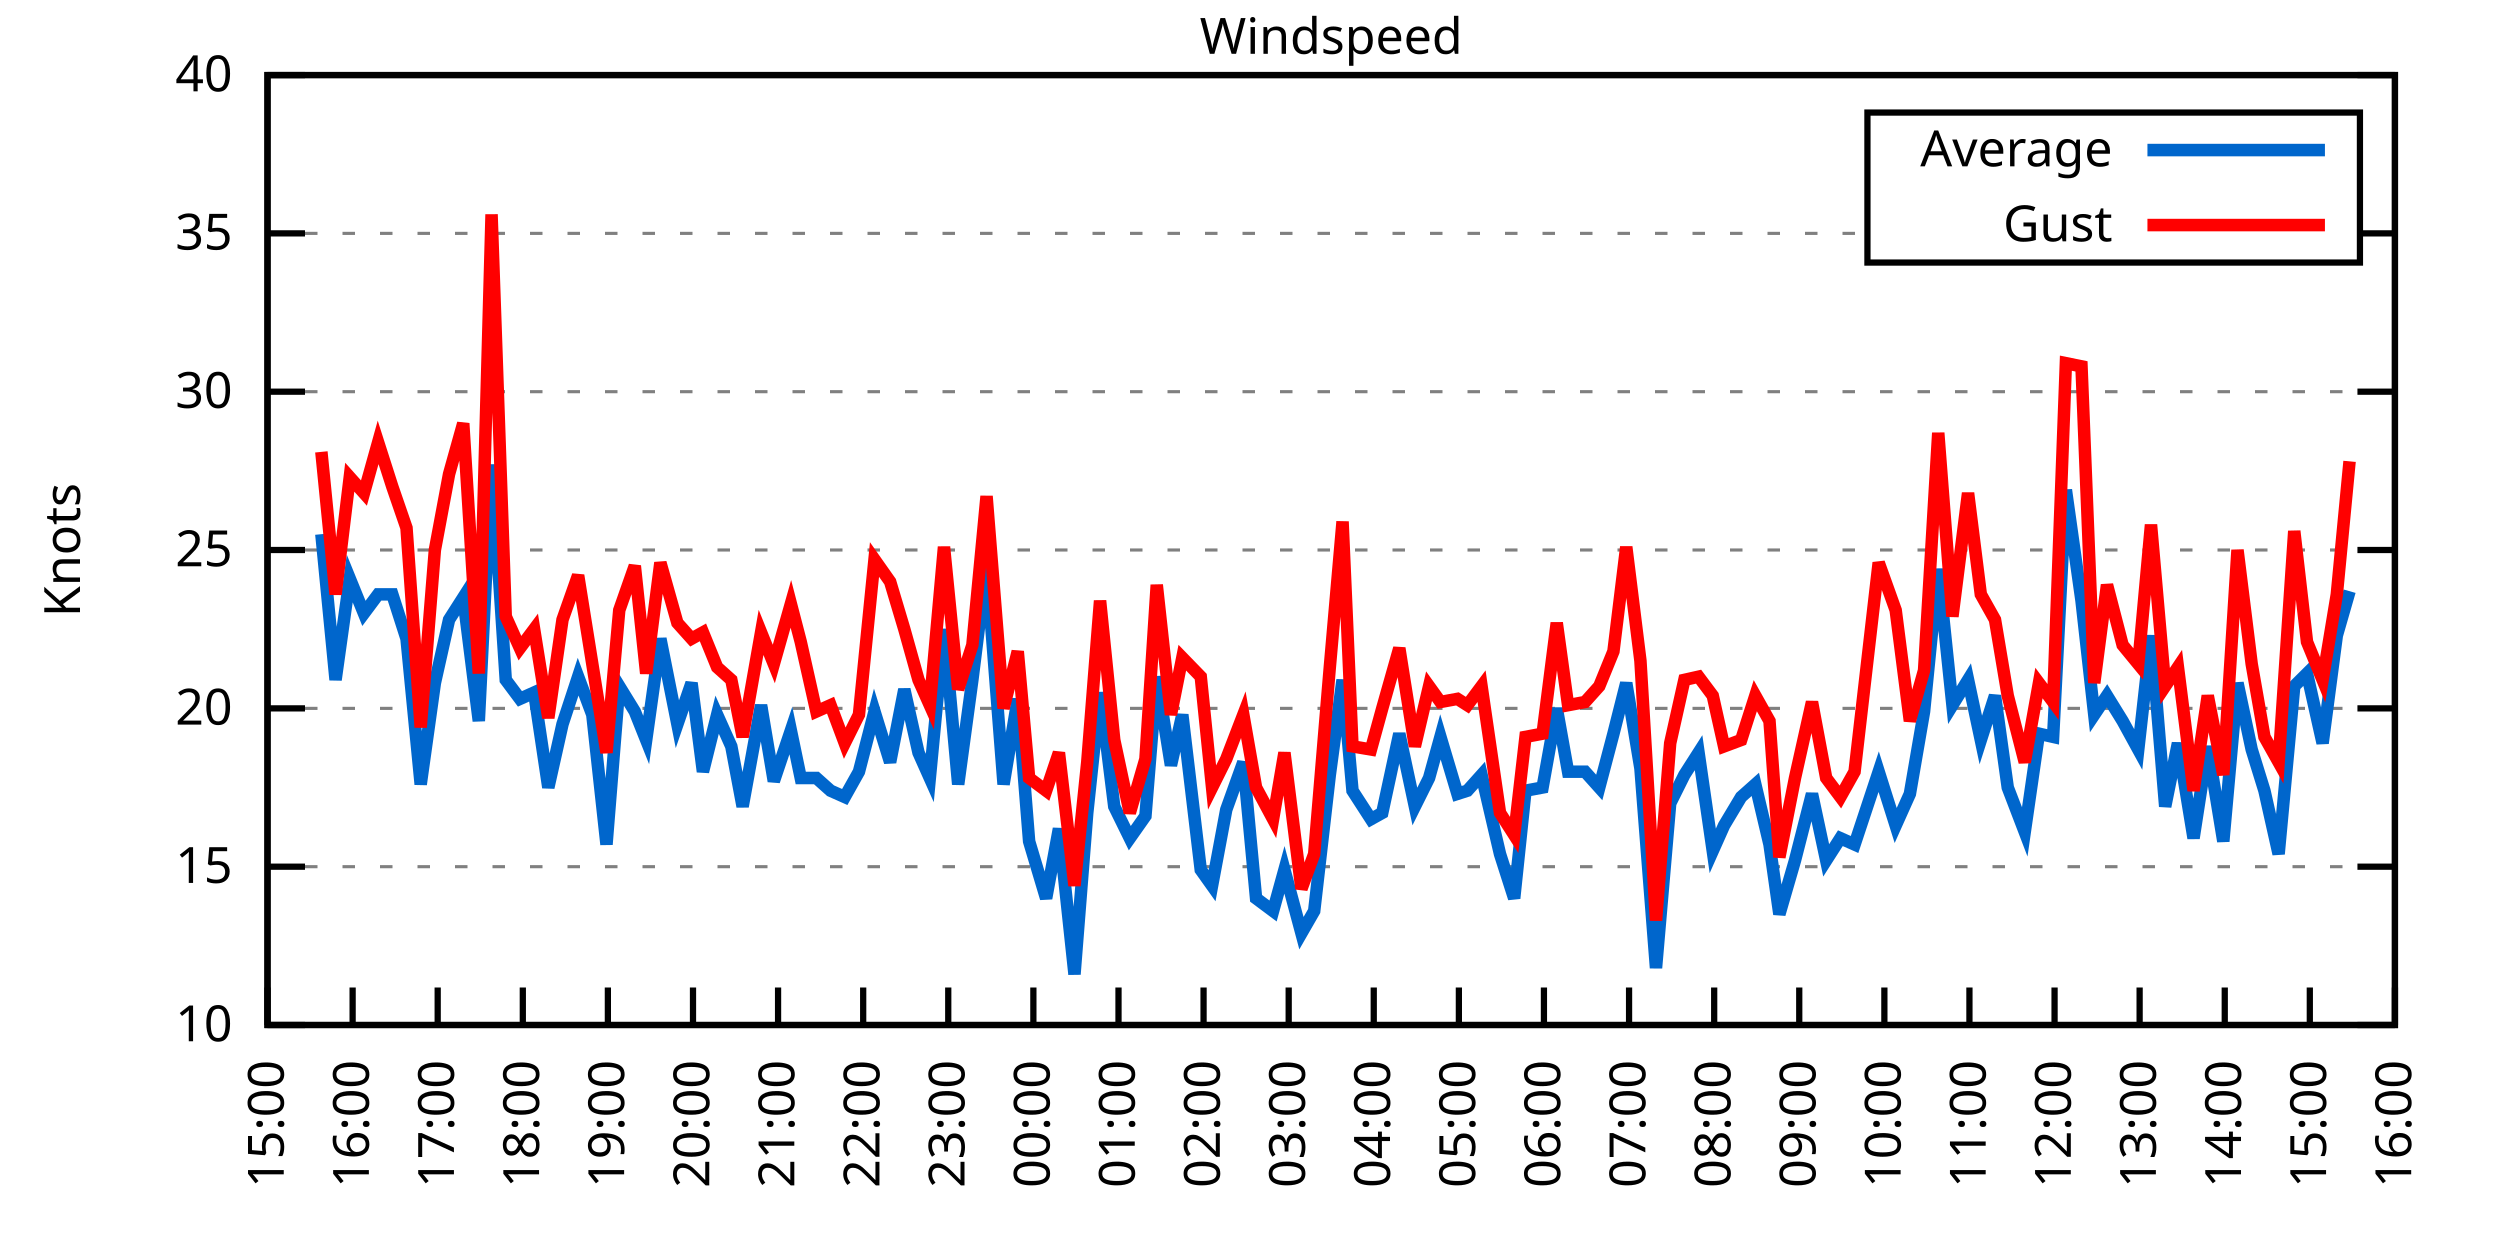
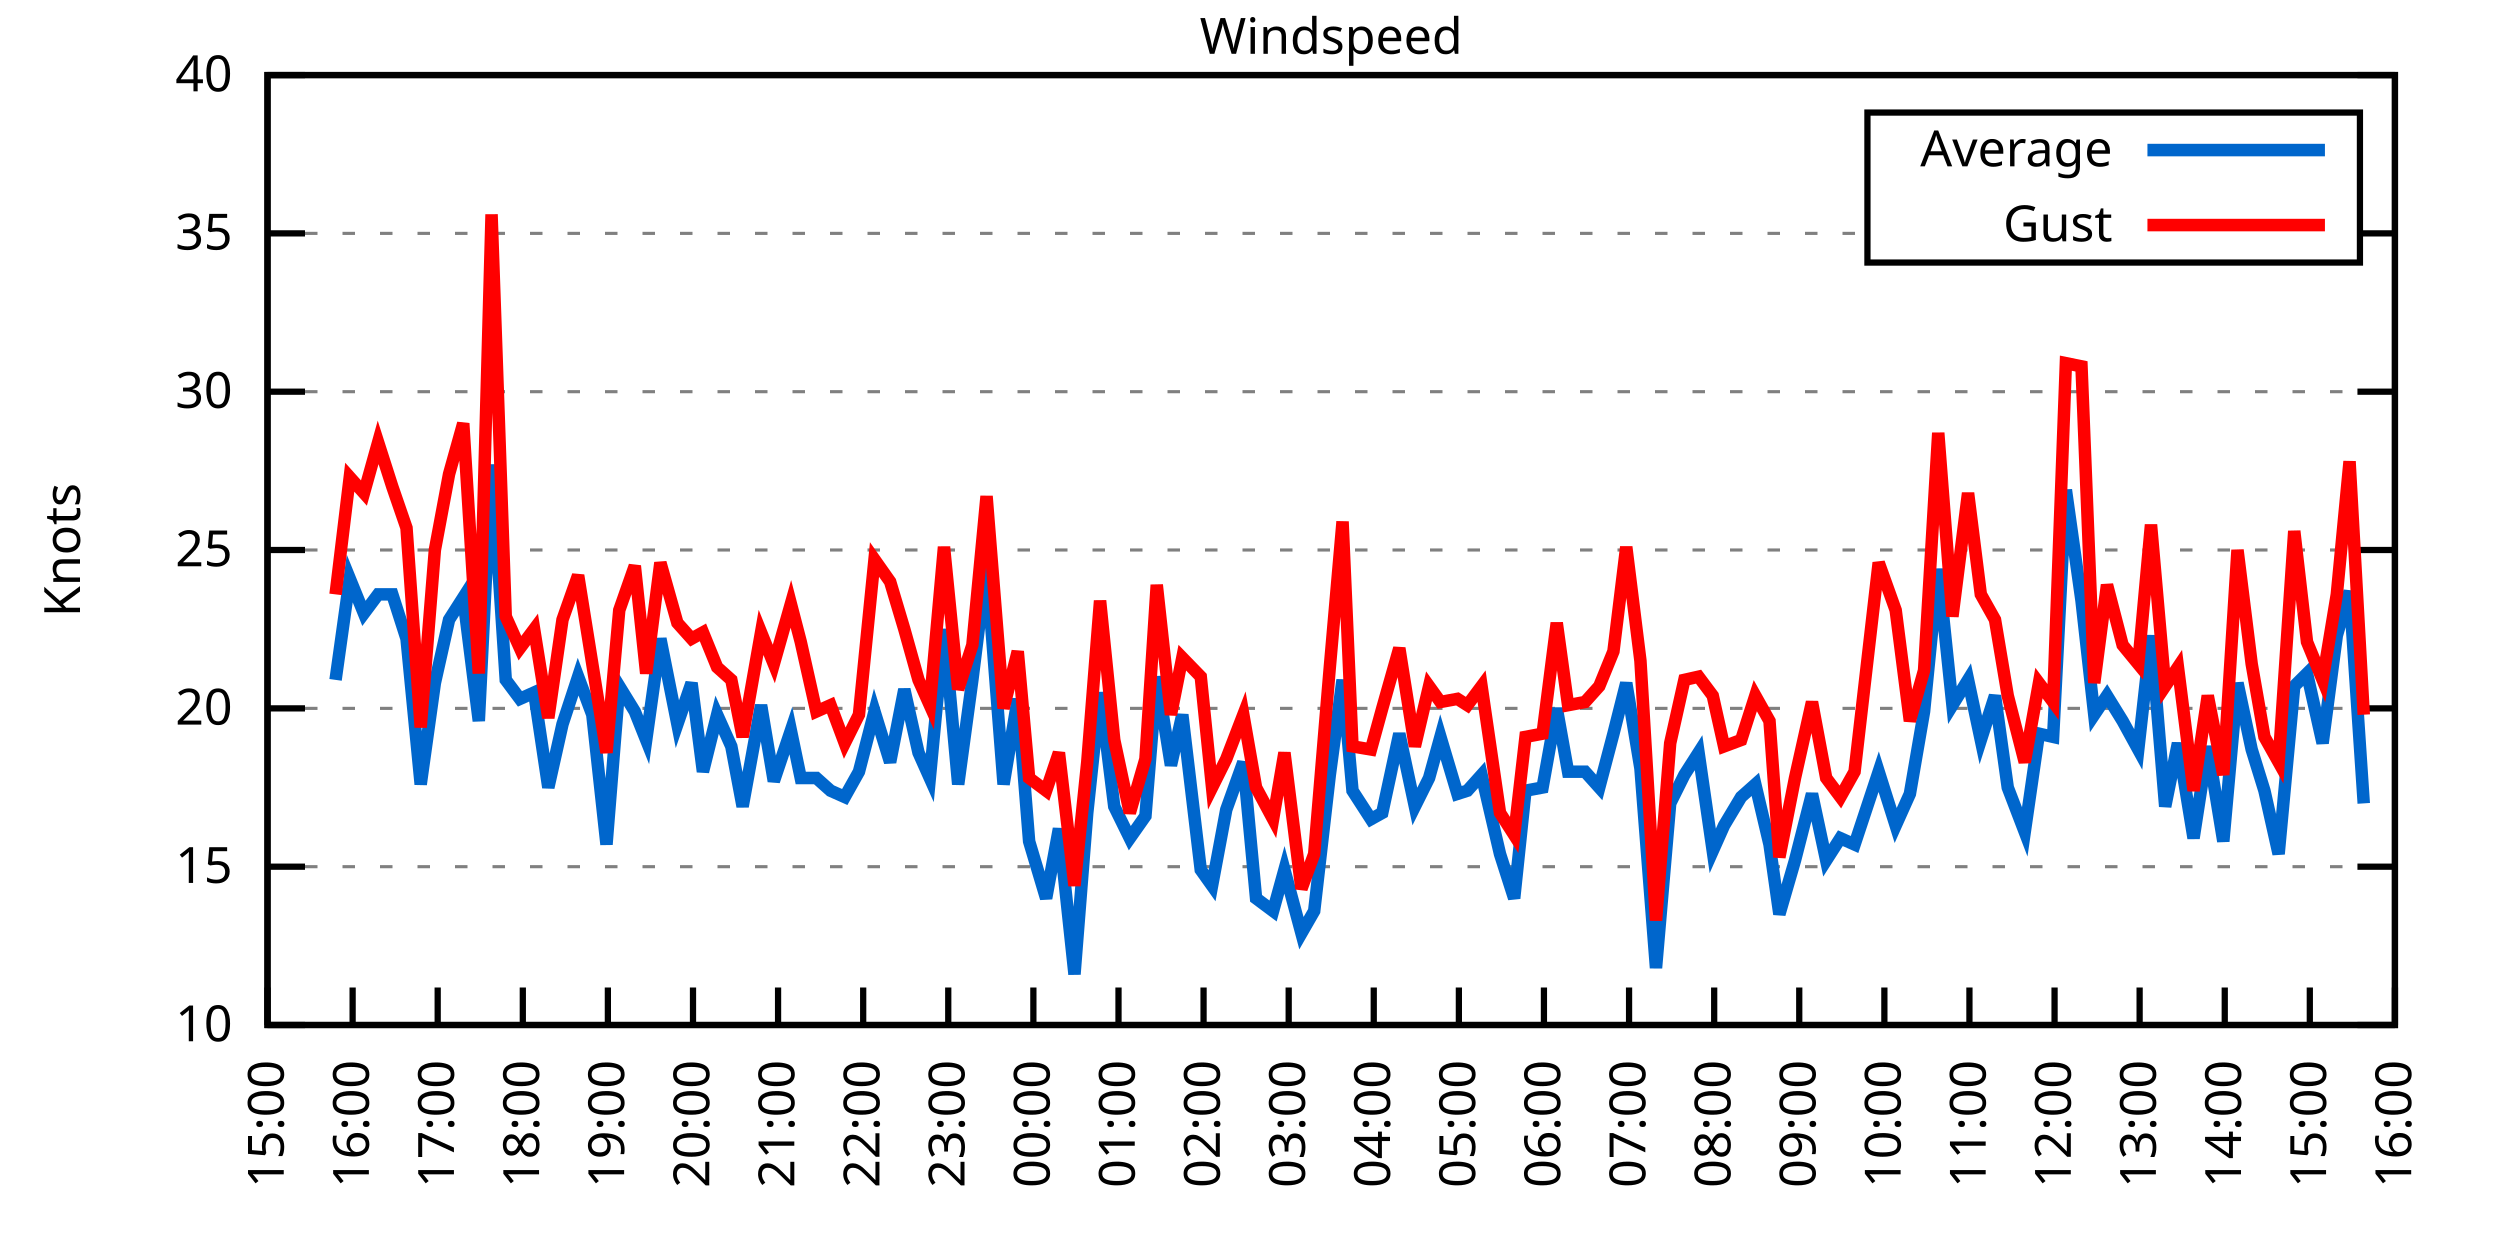
<svg xmlns="http://www.w3.org/2000/svg" xmlns:xlink="http://www.w3.org/1999/xlink" width="400" height="200" viewBox="0 0 400 200">
  <g id="gnuplot_canvas">
    <rect x="0" y="0" width="400" height="200" fill="none" />
    <defs>
      <circle id="gpDot" r="0.5" stroke-width="0.5" stroke="currentColor" />
      <path id="gpPt0" stroke-width="0.333" stroke="currentColor" d="M-1,0 h2 M0,-1 v2" />
      <path id="gpPt1" stroke-width="0.333" stroke="currentColor" d="M-1,-1 L1,1 M1,-1 L-1,1" />
      <path id="gpPt2" stroke-width="0.333" stroke="currentColor" d="M-1,0 L1,0 M0,-1 L0,1 M-1,-1 L1,1 M-1,1 L1,-1" />
      <rect id="gpPt3" stroke-width="0.333" stroke="currentColor" x="-1" y="-1" width="2" height="2" />
      <rect id="gpPt4" stroke-width="0.333" stroke="currentColor" fill="currentColor" x="-1" y="-1" width="2" height="2" />
      <circle id="gpPt5" stroke-width="0.333" stroke="currentColor" cx="0" cy="0" r="1" />
      <use xlink:href="#gpPt5" id="gpPt6" fill="currentColor" stroke="none" />
      <path id="gpPt7" stroke-width="0.333" stroke="currentColor" d="M0,-1.33 L-1.33,0.67 L1.33,0.67 z" />
      <use xlink:href="#gpPt7" id="gpPt8" fill="currentColor" stroke="none" />
      <use xlink:href="#gpPt7" id="gpPt9" stroke="currentColor" transform="rotate(180)" />
      <use xlink:href="#gpPt9" id="gpPt10" fill="currentColor" stroke="none" />
      <use xlink:href="#gpPt3" id="gpPt11" stroke="currentColor" transform="rotate(45)" />
      <use xlink:href="#gpPt11" id="gpPt12" fill="currentColor" stroke="none" />
      <path id="gpPt13" stroke-width="0.333" stroke="currentColor" d="M0,1.330 L1.265,0.411 L0.782,-1.067 L-0.782,-1.076 L-1.265,0.411 z" />
      <use xlink:href="#gpPt13" id="gpPt14" fill="currentColor" stroke="none" />
      <filter id="textbox" filterUnits="objectBoundingBox" x="0" y="0" height="1" width="1">
        <feFlood flood-color="white" flood-opacity="1" result="bgnd" />
        <feComposite in="SourceGraphic" in2="bgnd" operator="atop" />
      </filter>
      <filter id="greybox" filterUnits="objectBoundingBox" x="0" y="0" height="1" width="1">
        <feFlood flood-color="lightgrey" flood-opacity="1" result="grey" />
        <feComposite in="SourceGraphic" in2="grey" operator="atop" />
      </filter>
    </defs>
    <g fill="none" color="white" stroke="currentColor" stroke-width="1.00" stroke-linecap="butt" stroke-linejoin="miter">
</g>
    <g fill="none" color="black" stroke="currentColor" stroke-width="1.00" stroke-linecap="butt" stroke-linejoin="miter">
      <g stroke="none" shape-rendering="crispEdges">
        <polygon fill="rgb(255, 255, 255)" points="42.80,164.00 383.18,164.00 383.18,12.02 42.80,12.02 " />
      </g>
    </g>
    <g fill="none" color="black" stroke="currentColor" stroke-width="1.00" stroke-linecap="butt" stroke-linejoin="miter">
</g>
    <g fill="none" color="black" stroke="black" stroke-width="0.50" stroke-linecap="butt" stroke-linejoin="miter">
</g>
    <g fill="none" color="gray" stroke="currentColor" stroke-width="0.50" stroke-linecap="butt" stroke-linejoin="miter">
      <path stroke="gray" stroke-dasharray="2,4" class="gridline" d="M42.80,164.00 L383.19,164.00  " />
    </g>
    <g fill="none" color="gray" stroke="gray" stroke-width="1.00" stroke-linecap="butt" stroke-linejoin="miter">
</g>
    <g fill="none" color="black" stroke="currentColor" stroke-width="1.00" stroke-linecap="butt" stroke-linejoin="miter">
      <path stroke="black" d="M42.80,164.00 L48.80,164.00 M383.19,164.00 L377.19,164.00  " />
      <g transform="translate(37.20,166.60)" stroke="none" fill="black" font-family="Sans" font-size="8.00" text-anchor="end">
        <text>
          <tspan font-family="Sans"> 10</tspan>
        </text>
      </g>
    </g>
    <g fill="none" color="black" stroke="currentColor" stroke-width="1.00" stroke-linecap="butt" stroke-linejoin="miter">
</g>
    <g fill="none" color="black" stroke="black" stroke-width="0.50" stroke-linecap="butt" stroke-linejoin="miter">
</g>
    <g fill="none" color="gray" stroke="currentColor" stroke-width="0.50" stroke-linecap="butt" stroke-linejoin="miter">
      <path stroke="gray" stroke-dasharray="2,4" class="gridline" d="M42.80,138.67 L383.19,138.67  " />
    </g>
    <g fill="none" color="gray" stroke="gray" stroke-width="1.00" stroke-linecap="butt" stroke-linejoin="miter">
</g>
    <g fill="none" color="black" stroke="currentColor" stroke-width="1.00" stroke-linecap="butt" stroke-linejoin="miter">
      <path stroke="black" d="M42.80,138.67 L48.80,138.67 M383.19,138.67 L377.19,138.67  " />
      <g transform="translate(37.20,141.27)" stroke="none" fill="black" font-family="Sans" font-size="8.00" text-anchor="end">
        <text>
          <tspan font-family="Sans"> 15</tspan>
        </text>
      </g>
    </g>
    <g fill="none" color="black" stroke="currentColor" stroke-width="1.00" stroke-linecap="butt" stroke-linejoin="miter">
</g>
    <g fill="none" color="black" stroke="black" stroke-width="0.50" stroke-linecap="butt" stroke-linejoin="miter">
</g>
    <g fill="none" color="gray" stroke="currentColor" stroke-width="0.50" stroke-linecap="butt" stroke-linejoin="miter">
      <path stroke="gray" stroke-dasharray="2,4" class="gridline" d="M42.80,113.34 L383.19,113.34  " />
    </g>
    <g fill="none" color="gray" stroke="gray" stroke-width="1.00" stroke-linecap="butt" stroke-linejoin="miter">
</g>
    <g fill="none" color="black" stroke="currentColor" stroke-width="1.00" stroke-linecap="butt" stroke-linejoin="miter">
      <path stroke="black" d="M42.80,113.34 L48.80,113.34 M383.19,113.34 L377.19,113.34  " />
      <g transform="translate(37.20,115.94)" stroke="none" fill="black" font-family="Sans" font-size="8.00" text-anchor="end">
        <text>
          <tspan font-family="Sans"> 20</tspan>
        </text>
      </g>
    </g>
    <g fill="none" color="black" stroke="currentColor" stroke-width="1.00" stroke-linecap="butt" stroke-linejoin="miter">
</g>
    <g fill="none" color="black" stroke="black" stroke-width="0.50" stroke-linecap="butt" stroke-linejoin="miter">
</g>
    <g fill="none" color="gray" stroke="currentColor" stroke-width="0.50" stroke-linecap="butt" stroke-linejoin="miter">
      <path stroke="gray" stroke-dasharray="2,4" class="gridline" d="M42.80,88.00 L383.19,88.00  " />
    </g>
    <g fill="none" color="gray" stroke="gray" stroke-width="1.00" stroke-linecap="butt" stroke-linejoin="miter">
</g>
    <g fill="none" color="black" stroke="currentColor" stroke-width="1.00" stroke-linecap="butt" stroke-linejoin="miter">
      <path stroke="black" d="M42.80,88.00 L48.80,88.00 M383.19,88.00 L377.19,88.00  " />
      <g transform="translate(37.20,90.60)" stroke="none" fill="black" font-family="Sans" font-size="8.00" text-anchor="end">
        <text>
          <tspan font-family="Sans"> 25</tspan>
        </text>
      </g>
    </g>
    <g fill="none" color="black" stroke="currentColor" stroke-width="1.00" stroke-linecap="butt" stroke-linejoin="miter">
</g>
    <g fill="none" color="black" stroke="black" stroke-width="0.50" stroke-linecap="butt" stroke-linejoin="miter">
</g>
    <g fill="none" color="gray" stroke="currentColor" stroke-width="0.50" stroke-linecap="butt" stroke-linejoin="miter">
      <path stroke="gray" stroke-dasharray="2,4" class="gridline" d="M42.80,62.67 L383.19,62.67  " />
    </g>
    <g fill="none" color="gray" stroke="gray" stroke-width="1.00" stroke-linecap="butt" stroke-linejoin="miter">
</g>
    <g fill="none" color="black" stroke="currentColor" stroke-width="1.00" stroke-linecap="butt" stroke-linejoin="miter">
      <path stroke="black" d="M42.80,62.67 L48.80,62.67 M383.19,62.67 L377.19,62.67  " />
      <g transform="translate(37.20,65.27)" stroke="none" fill="black" font-family="Sans" font-size="8.00" text-anchor="end">
        <text>
          <tspan font-family="Sans"> 30</tspan>
        </text>
      </g>
    </g>
    <g fill="none" color="black" stroke="currentColor" stroke-width="1.00" stroke-linecap="butt" stroke-linejoin="miter">
</g>
    <g fill="none" color="black" stroke="black" stroke-width="0.50" stroke-linecap="butt" stroke-linejoin="miter">
</g>
    <g fill="none" color="gray" stroke="currentColor" stroke-width="0.50" stroke-linecap="butt" stroke-linejoin="miter">
      <path stroke="gray" stroke-dasharray="2,4" class="gridline" d="M42.80,37.34 L298.79,37.34 M377.59,37.34 L383.19,37.34  " />
    </g>
    <g fill="none" color="gray" stroke="gray" stroke-width="1.00" stroke-linecap="butt" stroke-linejoin="miter">
</g>
    <g fill="none" color="black" stroke="currentColor" stroke-width="1.00" stroke-linecap="butt" stroke-linejoin="miter">
      <path stroke="black" d="M42.80,37.34 L48.80,37.34 M383.19,37.34 L377.19,37.34  " />
      <g transform="translate(37.20,39.94)" stroke="none" fill="black" font-family="Sans" font-size="8.00" text-anchor="end">
        <text>
          <tspan font-family="Sans"> 35</tspan>
        </text>
      </g>
    </g>
    <g fill="none" color="black" stroke="currentColor" stroke-width="1.00" stroke-linecap="butt" stroke-linejoin="miter">
</g>
    <g fill="none" color="black" stroke="black" stroke-width="0.50" stroke-linecap="butt" stroke-linejoin="miter">
</g>
    <g fill="none" color="gray" stroke="currentColor" stroke-width="0.50" stroke-linecap="butt" stroke-linejoin="miter">
      <path stroke="gray" stroke-dasharray="2,4" class="gridline" d="M42.80,12.01 L383.19,12.01  " />
    </g>
    <g fill="none" color="gray" stroke="gray" stroke-width="1.00" stroke-linecap="butt" stroke-linejoin="miter">
</g>
    <g fill="none" color="black" stroke="currentColor" stroke-width="1.00" stroke-linecap="butt" stroke-linejoin="miter">
      <path stroke="black" d="M42.80,12.01 L48.80,12.01 M383.19,12.01 L377.19,12.01  " />
      <g transform="translate(37.20,14.61)" stroke="none" fill="black" font-family="Sans" font-size="8.00" text-anchor="end">
        <text>
          <tspan font-family="Sans"> 40</tspan>
        </text>
      </g>
    </g>
    <g fill="none" color="black" stroke="currentColor" stroke-width="1.00" stroke-linecap="butt" stroke-linejoin="miter">
      <path stroke="black" d="M42.80,164.00 L42.80,158.00  " />
      <g transform="translate(45.40,169.60) rotate(270.00)" stroke="none" fill="black" font-family="Sans" font-size="8.00" text-anchor="end">
        <text>
          <tspan font-family="Sans">15:00</tspan>
        </text>
      </g>
    </g>
    <g fill="none" color="black" stroke="currentColor" stroke-width="1.00" stroke-linecap="butt" stroke-linejoin="miter">
      <path stroke="black" d="M56.42,164.00 L56.42,158.00  " />
      <g transform="translate(59.02,169.60) rotate(270.00)" stroke="none" fill="black" font-family="Sans" font-size="8.00" text-anchor="end">
        <text>
          <tspan font-family="Sans">16:00</tspan>
        </text>
      </g>
    </g>
    <g fill="none" color="black" stroke="currentColor" stroke-width="1.00" stroke-linecap="butt" stroke-linejoin="miter">
      <path stroke="black" d="M70.03,164.00 L70.03,158.00  " />
      <g transform="translate(72.63,169.60) rotate(270.00)" stroke="none" fill="black" font-family="Sans" font-size="8.00" text-anchor="end">
        <text>
          <tspan font-family="Sans">17:00</tspan>
        </text>
      </g>
    </g>
    <g fill="none" color="black" stroke="currentColor" stroke-width="1.00" stroke-linecap="butt" stroke-linejoin="miter">
      <path stroke="black" d="M83.65,164.00 L83.65,158.00  " />
      <g transform="translate(86.25,169.60) rotate(270.00)" stroke="none" fill="black" font-family="Sans" font-size="8.00" text-anchor="end">
        <text>
          <tspan font-family="Sans">18:00</tspan>
        </text>
      </g>
    </g>
    <g fill="none" color="black" stroke="currentColor" stroke-width="1.00" stroke-linecap="butt" stroke-linejoin="miter">
      <path stroke="black" d="M97.26,164.00 L97.26,158.00  " />
      <g transform="translate(99.86,169.60) rotate(270.00)" stroke="none" fill="black" font-family="Sans" font-size="8.00" text-anchor="end">
        <text>
          <tspan font-family="Sans">19:00</tspan>
        </text>
      </g>
    </g>
    <g fill="none" color="black" stroke="currentColor" stroke-width="1.00" stroke-linecap="butt" stroke-linejoin="miter">
      <path stroke="black" d="M110.88,164.00 L110.88,158.00  " />
      <g transform="translate(113.48,169.60) rotate(270.00)" stroke="none" fill="black" font-family="Sans" font-size="8.00" text-anchor="end">
        <text>
          <tspan font-family="Sans">20:00</tspan>
        </text>
      </g>
    </g>
    <g fill="none" color="black" stroke="currentColor" stroke-width="1.00" stroke-linecap="butt" stroke-linejoin="miter">
      <path stroke="black" d="M124.49,164.00 L124.49,158.00  " />
      <g transform="translate(127.09,169.60) rotate(270.00)" stroke="none" fill="black" font-family="Sans" font-size="8.00" text-anchor="end">
        <text>
          <tspan font-family="Sans">21:00</tspan>
        </text>
      </g>
    </g>
    <g fill="none" color="black" stroke="currentColor" stroke-width="1.00" stroke-linecap="butt" stroke-linejoin="miter">
      <path stroke="black" d="M138.11,164.00 L138.11,158.00  " />
      <g transform="translate(140.71,169.60) rotate(270.00)" stroke="none" fill="black" font-family="Sans" font-size="8.00" text-anchor="end">
        <text>
          <tspan font-family="Sans">22:00</tspan>
        </text>
      </g>
    </g>
    <g fill="none" color="black" stroke="currentColor" stroke-width="1.00" stroke-linecap="butt" stroke-linejoin="miter">
      <path stroke="black" d="M151.72,164.00 L151.72,158.00  " />
      <g transform="translate(154.32,169.60) rotate(270.00)" stroke="none" fill="black" font-family="Sans" font-size="8.00" text-anchor="end">
        <text>
          <tspan font-family="Sans">23:00</tspan>
        </text>
      </g>
    </g>
    <g fill="none" color="black" stroke="currentColor" stroke-width="1.00" stroke-linecap="butt" stroke-linejoin="miter">
      <path stroke="black" d="M165.34,164.00 L165.34,158.00  " />
      <g transform="translate(167.94,169.60) rotate(270.00)" stroke="none" fill="black" font-family="Sans" font-size="8.00" text-anchor="end">
        <text>
          <tspan font-family="Sans">00:00</tspan>
        </text>
      </g>
    </g>
    <g fill="none" color="black" stroke="currentColor" stroke-width="1.00" stroke-linecap="butt" stroke-linejoin="miter">
      <path stroke="black" d="M178.96,164.00 L178.96,158.00  " />
      <g transform="translate(181.56,169.60) rotate(270.00)" stroke="none" fill="black" font-family="Sans" font-size="8.00" text-anchor="end">
        <text>
          <tspan font-family="Sans">01:00</tspan>
        </text>
      </g>
    </g>
    <g fill="none" color="black" stroke="currentColor" stroke-width="1.00" stroke-linecap="butt" stroke-linejoin="miter">
      <path stroke="black" d="M192.57,164.00 L192.57,158.00  " />
      <g transform="translate(195.17,169.60) rotate(270.00)" stroke="none" fill="black" font-family="Sans" font-size="8.00" text-anchor="end">
        <text>
          <tspan font-family="Sans">02:00</tspan>
        </text>
      </g>
    </g>
    <g fill="none" color="black" stroke="currentColor" stroke-width="1.00" stroke-linecap="butt" stroke-linejoin="miter">
      <path stroke="black" d="M206.19,164.00 L206.19,158.00  " />
      <g transform="translate(208.79,169.60) rotate(270.00)" stroke="none" fill="black" font-family="Sans" font-size="8.00" text-anchor="end">
        <text>
          <tspan font-family="Sans">03:00</tspan>
        </text>
      </g>
    </g>
    <g fill="none" color="black" stroke="currentColor" stroke-width="1.00" stroke-linecap="butt" stroke-linejoin="miter">
      <path stroke="black" d="M219.80,164.00 L219.80,158.00  " />
      <g transform="translate(222.40,169.60) rotate(270.00)" stroke="none" fill="black" font-family="Sans" font-size="8.00" text-anchor="end">
        <text>
          <tspan font-family="Sans">04:00</tspan>
        </text>
      </g>
    </g>
    <g fill="none" color="black" stroke="currentColor" stroke-width="1.00" stroke-linecap="butt" stroke-linejoin="miter">
      <path stroke="black" d="M233.42,164.00 L233.42,158.00  " />
      <g transform="translate(236.02,169.60) rotate(270.00)" stroke="none" fill="black" font-family="Sans" font-size="8.00" text-anchor="end">
        <text>
          <tspan font-family="Sans">05:00</tspan>
        </text>
      </g>
    </g>
    <g fill="none" color="black" stroke="currentColor" stroke-width="1.00" stroke-linecap="butt" stroke-linejoin="miter">
      <path stroke="black" d="M247.03,164.00 L247.03,158.00  " />
      <g transform="translate(249.63,169.60) rotate(270.00)" stroke="none" fill="black" font-family="Sans" font-size="8.00" text-anchor="end">
        <text>
          <tspan font-family="Sans">06:00</tspan>
        </text>
      </g>
    </g>
    <g fill="none" color="black" stroke="currentColor" stroke-width="1.00" stroke-linecap="butt" stroke-linejoin="miter">
      <path stroke="black" d="M260.65,164.00 L260.65,158.00  " />
      <g transform="translate(263.25,169.60) rotate(270.00)" stroke="none" fill="black" font-family="Sans" font-size="8.00" text-anchor="end">
        <text>
          <tspan font-family="Sans">07:00</tspan>
        </text>
      </g>
    </g>
    <g fill="none" color="black" stroke="currentColor" stroke-width="1.00" stroke-linecap="butt" stroke-linejoin="miter">
      <path stroke="black" d="M274.27,164.00 L274.27,158.00  " />
      <g transform="translate(276.87,169.60) rotate(270.00)" stroke="none" fill="black" font-family="Sans" font-size="8.00" text-anchor="end">
        <text>
          <tspan font-family="Sans">08:00</tspan>
        </text>
      </g>
    </g>
    <g fill="none" color="black" stroke="currentColor" stroke-width="1.00" stroke-linecap="butt" stroke-linejoin="miter">
      <path stroke="black" d="M287.88,164.00 L287.88,158.00  " />
      <g transform="translate(290.48,169.60) rotate(270.00)" stroke="none" fill="black" font-family="Sans" font-size="8.00" text-anchor="end">
        <text>
          <tspan font-family="Sans">09:00</tspan>
        </text>
      </g>
    </g>
    <g fill="none" color="black" stroke="currentColor" stroke-width="1.00" stroke-linecap="butt" stroke-linejoin="miter">
      <path stroke="black" d="M301.50,164.00 L301.50,158.00  " />
      <g transform="translate(304.10,169.60) rotate(270.00)" stroke="none" fill="black" font-family="Sans" font-size="8.00" text-anchor="end">
        <text>
          <tspan font-family="Sans">10:00</tspan>
        </text>
      </g>
    </g>
    <g fill="none" color="black" stroke="currentColor" stroke-width="1.00" stroke-linecap="butt" stroke-linejoin="miter">
      <path stroke="black" d="M315.11,164.00 L315.11,158.00  " />
      <g transform="translate(317.71,169.60) rotate(270.00)" stroke="none" fill="black" font-family="Sans" font-size="8.00" text-anchor="end">
        <text>
          <tspan font-family="Sans">11:00</tspan>
        </text>
      </g>
    </g>
    <g fill="none" color="black" stroke="currentColor" stroke-width="1.00" stroke-linecap="butt" stroke-linejoin="miter">
      <path stroke="black" d="M328.73,164.00 L328.73,158.00  " />
      <g transform="translate(331.33,169.60) rotate(270.00)" stroke="none" fill="black" font-family="Sans" font-size="8.00" text-anchor="end">
        <text>
          <tspan font-family="Sans">12:00</tspan>
        </text>
      </g>
    </g>
    <g fill="none" color="black" stroke="currentColor" stroke-width="1.00" stroke-linecap="butt" stroke-linejoin="miter">
      <path stroke="black" d="M342.34,164.00 L342.34,158.00  " />
      <g transform="translate(344.94,169.60) rotate(270.00)" stroke="none" fill="black" font-family="Sans" font-size="8.00" text-anchor="end">
        <text>
          <tspan font-family="Sans">13:00</tspan>
        </text>
      </g>
    </g>
    <g fill="none" color="black" stroke="currentColor" stroke-width="1.00" stroke-linecap="butt" stroke-linejoin="miter">
      <path stroke="black" d="M355.96,164.00 L355.96,158.00  " />
      <g transform="translate(358.56,169.60) rotate(270.00)" stroke="none" fill="black" font-family="Sans" font-size="8.00" text-anchor="end">
        <text>
          <tspan font-family="Sans">14:00</tspan>
        </text>
      </g>
    </g>
    <g fill="none" color="black" stroke="currentColor" stroke-width="1.00" stroke-linecap="butt" stroke-linejoin="miter">
      <path stroke="black" d="M369.57,164.00 L369.57,158.00  " />
      <g transform="translate(372.17,169.60) rotate(270.00)" stroke="none" fill="black" font-family="Sans" font-size="8.00" text-anchor="end">
        <text>
          <tspan font-family="Sans">15:00</tspan>
        </text>
      </g>
    </g>
    <g fill="none" color="black" stroke="currentColor" stroke-width="1.00" stroke-linecap="butt" stroke-linejoin="miter">
      <path stroke="black" d="M383.19,164.00 L383.19,158.00  " />
      <g transform="translate(385.79,169.60) rotate(270.00)" stroke="none" fill="black" font-family="Sans" font-size="8.00" text-anchor="end">
        <text>
          <tspan font-family="Sans">16:00</tspan>
        </text>
      </g>
    </g>
    <g fill="none" color="black" stroke="currentColor" stroke-width="1.00" stroke-linecap="butt" stroke-linejoin="miter">
</g>
    <g fill="none" color="black" stroke="currentColor" stroke-width="1.00" stroke-linecap="butt" stroke-linejoin="miter">
      <path stroke="black" d="M42.80,12.01 L42.80,164.00 L383.19,164.00 L383.19,12.01 L42.80,12.01 Z  " />
    </g>
    <g fill="none" color="black" stroke="currentColor" stroke-width="1.00" stroke-linecap="butt" stroke-linejoin="miter">
</g>
    <g fill="none" color="black" stroke="currentColor" stroke-width="1.00" stroke-linecap="butt" stroke-linejoin="miter">
      <path stroke="black" d="M298.79,42.01 L298.79,18.01 L377.59,18.01 L377.59,42.01 L298.79,42.01 Z  " />
    </g>
    <g id="Windspeed_plot_1">
      <g fill="none" color="white" stroke="black" stroke-width="2.00" stroke-linecap="butt" stroke-linejoin="miter">
</g>
      <g fill="none" color="black" stroke="currentColor" stroke-width="2.00" stroke-linecap="butt" stroke-linejoin="miter">
        <g transform="translate(337.99,26.61)" stroke="none" fill="black" font-family="Sans" font-size="8.00" text-anchor="end">
          <text>
            <tspan font-family="Sans">Average</tspan>
          </text>
        </g>
      </g>
      <g fill="none" color="black" stroke="currentColor" stroke-width="2.00" stroke-linecap="butt" stroke-linejoin="miter">
-         <path stroke="rgb(  0, 102, 204)" d="M343.59,24.01 L371.99,24.01 M51.42,85.47 L53.69,108.78 L55.96,92.56 L58.23,98.14 L60.50,95.10 L62.77,95.10   L65.04,102.19 L67.31,125.50 L69.58,109.28 L71.85,99.15 L74.12,95.60 L76.61,115.36 L78.65,74.33 L80.92,108.78   L83.19,111.82 L85.46,110.80 L87.73,126.00 L90.00,115.87 L92.50,108.27 L94.77,114.35 L97.04,135.12 L99.08,109.79   L101.57,113.84 L103.39,118.40 L105.66,102.19 L108.38,115.87 L110.65,109.28 L112.47,123.47 L114.74,114.35 L117.01,119.42   L118.82,129.04 L121.77,112.83 L123.81,124.99 L126.54,116.88 L128.12,124.48 L130.62,124.48 L132.89,126.51 L135.16,127.52   L137.43,123.47 L139.92,113.84 L142.42,121.95 L144.69,110.30 L146.96,120.43 L148.77,124.48 L151.04,100.67 L153.31,125.50   L155.58,108.78 L157.85,90.54 L160.57,125.50 L162.84,111.82 L164.66,134.62 L167.38,143.73 L169.43,132.59 L171.92,155.89   L173.96,130.06 L176.01,110.80 L178.28,129.04 L180.77,134.11 L183.27,130.56 L185.08,108.27 L187.35,122.46 L189.17,114.35   L192.12,139.17 L193.93,141.71 L196.20,129.55 L198.93,121.95 L200.97,143.73 L203.69,145.76 L205.51,139.17 L208.23,149.31   L210.27,145.76 L212.77,123.98 L214.81,108.78 L216.40,126.51 L219.35,131.07 L221.16,130.06 L223.89,117.39 L226.38,129.04   L228.65,124.48 L230.47,117.90 L233.19,127.02 L234.78,126.51 L237.05,123.98 L240.00,136.64 L242.27,143.73 L244.08,126.51   L246.81,126.00 L249.08,113.34 L250.89,123.47 L253.61,123.47 L255.88,126.00 L258.15,117.39 L260.20,109.28 L262.47,122.96   L264.96,154.88 L267.23,128.54 L269.50,123.98 L271.77,120.43 L274.04,136.14 L275.85,132.08 L278.58,127.52 L280.85,125.50   L283.12,135.12 L284.70,146.27 L287.20,137.66 L289.92,127.02 L292.19,137.66 L294.46,134.11 L296.73,135.12 L300.59,123.47   L303.31,132.08 L305.58,127.02 L307.85,113.84 L310.12,91.04 L312.39,112.83 L314.89,108.78 L316.93,118.40 L319.20,111.31   L321.24,126.00 L323.96,133.10 L326.23,117.39 L328.50,117.90 L330.54,78.38 L333.04,96.11 L335.08,114.35 L337.12,111.31   L339.62,115.36 L342.12,119.92 L344.16,101.68 L346.43,129.04 L348.47,118.91 L350.97,134.11 L353.24,119.42 L355.73,134.62   L358.00,109.28 L360.27,119.92 L362.31,126.51 L364.58,136.64 L367.08,109.79 L369.12,107.76 L371.62,118.91 L373.89,101.68   L375.93,94.59  " />
+         <path stroke="rgb(  0, 102, 204)" d="M343.59,24.01 L371.99,24.01 M53.69,108.78 L55.96,92.56 L58.23,98.14 L60.50,95.10 L62.77,95.10 L65.04,102.19   L67.31,125.50 L69.58,109.28 L71.85,99.15 L74.12,95.60 L76.61,115.36 L78.65,74.33 L80.92,108.78 L83.19,111.82   L85.46,110.80 L87.73,126.00 L90.00,115.87 L92.50,108.27 L94.77,114.35 L97.04,135.12 L99.08,109.79 L101.57,113.84   L103.39,118.40 L105.66,102.19 L108.38,115.87 L110.65,109.28 L112.47,123.47 L114.74,114.35 L117.01,119.42 L118.82,129.04   L121.77,112.83 L123.81,124.99 L126.54,116.88 L128.12,124.48 L130.62,124.48 L132.89,126.51 L135.16,127.52 L137.43,123.47   L139.92,113.84 L142.42,121.95 L144.69,110.30 L146.96,120.43 L148.77,124.48 L151.04,100.67 L153.31,125.50 L155.58,108.78   L157.85,90.54 L160.57,125.50 L162.84,111.82 L164.66,134.62 L167.38,143.73 L169.43,132.59 L171.92,155.89 L173.96,130.06   L176.01,110.80 L178.28,129.04 L180.77,134.11 L183.27,130.56 L185.08,108.27 L187.35,122.46 L189.17,114.35 L192.12,139.17   L193.93,141.71 L196.20,129.55 L198.93,121.95 L200.97,143.73 L203.69,145.76 L205.51,139.17 L208.23,149.31 L210.27,145.76   L212.77,123.98 L214.81,108.78 L216.40,126.51 L219.35,131.07 L221.16,130.06 L223.89,117.39 L226.38,129.04 L228.65,124.48   L230.47,117.90 L233.19,127.02 L234.78,126.51 L237.05,123.98 L240.00,136.64 L242.27,143.73 L244.08,126.51 L246.81,126.00   L249.08,113.34 L250.89,123.47 L253.61,123.47 L255.88,126.00 L258.15,117.39 L260.20,109.28 L262.47,122.96 L264.96,154.88   L267.23,128.54 L269.50,123.98 L271.77,120.43 L274.04,136.14 L275.85,132.08 L278.58,127.52 L280.85,125.50 L283.12,135.12   L284.70,146.27 L287.20,137.66 L289.92,127.02 L292.19,137.66 L294.46,134.11 L296.73,135.12 L300.59,123.47 L303.31,132.08   L305.58,127.02 L307.85,113.84 L310.12,91.04 L312.39,112.83 L314.89,108.78 L316.93,118.40 L319.20,111.31 L321.24,126.00   L323.96,133.10 L326.23,117.39 L328.50,117.90 L330.54,78.38 L333.04,96.11 L335.08,114.35 L337.12,111.31 L339.62,115.36   L342.12,119.92 L344.16,101.68 L346.43,129.04 L348.47,118.91 L350.97,134.11 L353.24,119.42 L355.73,134.62 L358.00,109.28   L360.27,119.92 L362.31,126.51 L364.58,136.64 L367.08,109.79 L369.12,107.76 L371.62,118.91 L373.89,101.68 L375.93,94.59   L378.20,128.54  " />
      </g>
    </g>
    <g id="Windspeed_plot_2">
      <g fill="none" color="black" stroke="currentColor" stroke-width="2.00" stroke-linecap="butt" stroke-linejoin="miter">
        <g transform="translate(337.99,38.61)" stroke="none" fill="black" font-family="Sans" font-size="8.00" text-anchor="end">
          <text>
            <tspan font-family="Sans">Gust</tspan>
          </text>
        </g>
      </g>
      <g fill="none" color="black" stroke="currentColor" stroke-width="2.00" stroke-linecap="butt" stroke-linejoin="miter">
-         <path stroke="rgb(255,   0,   0)" d="M343.59,36.01 L371.99,36.01 M51.42,72.30 L53.69,95.10 L55.96,76.35 L58.23,78.89 L60.50,70.78 L62.77,77.87   L65.04,84.46 L67.31,116.38 L69.58,88.00 L71.85,75.85 L74.12,67.74 L76.61,107.76 L78.65,34.30 L80.92,98.64   L83.19,103.71 L85.46,100.67 L87.73,114.86 L90.00,99.15 L92.50,92.06 L94.77,106.24 L97.04,120.43 L99.08,97.63   L101.57,90.54 L103.39,107.76 L105.66,90.03 L108.38,99.66 L110.65,102.19 L112.47,101.18 L114.74,106.75 L117.01,108.78   L118.82,117.90 L121.77,101.18 L123.81,106.24 L126.54,96.62 L128.12,102.70 L130.62,113.84 L132.89,112.83 L135.16,118.91   L137.43,114.35 L139.92,89.52 L142.42,93.07 L144.69,100.67 L146.96,108.78 L148.77,112.83 L151.04,87.50 L153.31,110.30   L155.58,103.20 L157.85,79.39 L160.57,113.34 L162.84,104.22 L164.66,124.48 L167.38,126.51 L169.43,120.43 L171.92,141.71   L173.96,121.95 L176.01,96.11 L178.28,118.40 L180.77,130.06 L183.27,121.44 L185.08,93.58 L187.35,114.35 L189.17,105.23   L192.12,108.27 L193.93,126.00 L196.20,121.44 L198.93,114.35 L200.97,126.00 L203.69,131.07 L205.51,120.43 L208.23,142.21   L210.27,136.64 L212.77,106.75 L214.81,83.45 L216.40,119.42 L219.35,119.92 L221.16,113.34 L223.89,103.71 L226.38,119.42   L228.65,109.79 L230.47,112.32 L233.19,111.82 L234.78,112.83 L237.05,109.79 L240.00,130.06 L242.27,133.60 L244.08,117.90   L246.81,117.39 L249.08,99.66 L250.89,112.83 L253.61,112.32 L255.88,109.79 L258.15,104.22 L260.20,87.50 L262.47,105.74   L264.96,147.28 L267.23,118.91 L269.50,108.78 L271.77,108.27 L274.04,111.31 L275.85,119.42 L278.58,118.40 L280.85,111.31   L283.12,115.36 L284.70,137.15 L287.20,124.48 L289.92,112.32 L292.19,124.48 L294.46,127.52 L296.73,123.47 L300.59,90.03   L303.31,97.63 L305.58,115.36 L307.85,107.26 L310.12,69.26 L312.39,98.64 L314.89,78.89 L316.93,95.10 L319.20,99.15   L321.24,111.31 L323.96,121.95 L326.23,109.28 L328.50,112.32 L330.54,58.11 L333.04,58.62 L335.08,109.28 L337.12,93.58   L339.62,103.20 L342.12,106.24 L344.16,83.95 L346.43,109.79 L348.47,106.75 L350.97,126.51 L353.24,111.31 L355.73,123.98   L358.00,88.00 L360.27,106.24 L362.31,117.90 L364.58,121.95 L367.08,84.97 L369.12,102.70 L371.62,108.78 L373.89,95.10   L375.93,73.82  " />
+         <path stroke="rgb(255,   0,   0)" d="M343.59,36.01 L371.99,36.01 M53.69,95.10 L55.96,76.35 L58.23,78.89 L60.50,70.78 L62.77,77.87 L65.04,84.46   L67.31,116.38 L69.58,88.00 L71.85,75.85 L74.12,67.74 L76.61,107.76 L78.65,34.30 L80.92,98.64 L83.19,103.71   L85.46,100.67 L87.73,114.86 L90.00,99.15 L92.50,92.06 L94.77,106.24 L97.04,120.43 L99.08,97.63 L101.57,90.54   L103.39,107.76 L105.66,90.03 L108.38,99.66 L110.65,102.19 L112.47,101.18 L114.74,106.75 L117.01,108.78 L118.82,117.90   L121.77,101.18 L123.81,106.24 L126.54,96.62 L128.12,102.70 L130.62,113.84 L132.89,112.83 L135.16,118.91 L137.43,114.35   L139.92,89.52 L142.42,93.07 L144.69,100.67 L146.96,108.78 L148.77,112.83 L151.04,87.50 L153.31,110.30 L155.58,103.20   L157.85,79.39 L160.57,113.34 L162.84,104.22 L164.66,124.48 L167.38,126.51 L169.43,120.43 L171.92,141.71 L173.96,121.95   L176.01,96.11 L178.28,118.40 L180.77,130.06 L183.27,121.44 L185.08,93.58 L187.35,114.35 L189.17,105.23 L192.12,108.27   L193.93,126.00 L196.20,121.44 L198.93,114.35 L200.97,126.00 L203.69,131.07 L205.51,120.43 L208.23,142.21 L210.27,136.64   L212.77,106.75 L214.81,83.45 L216.40,119.42 L219.35,119.92 L221.16,113.34 L223.89,103.71 L226.38,119.42 L228.65,109.79   L230.47,112.32 L233.19,111.82 L234.78,112.83 L237.05,109.79 L240.00,130.06 L242.27,133.60 L244.08,117.90 L246.81,117.39   L249.08,99.66 L250.89,112.83 L253.61,112.32 L255.88,109.79 L258.15,104.22 L260.20,87.50 L262.47,105.74 L264.96,147.28   L267.23,118.91 L269.50,108.78 L271.77,108.27 L274.04,111.31 L275.85,119.42 L278.58,118.40 L280.85,111.31 L283.12,115.36   L284.70,137.15 L287.20,124.48 L289.92,112.32 L292.19,124.48 L294.46,127.52 L296.73,123.47 L300.59,90.03 L303.31,97.63   L305.58,115.36 L307.85,107.26 L310.12,69.26 L312.39,98.64 L314.89,78.89 L316.93,95.10 L319.20,99.15 L321.24,111.31   L323.96,121.95 L326.23,109.28 L328.50,112.32 L330.54,58.11 L333.04,58.62 L335.08,109.28 L337.12,93.58 L339.62,103.20   L342.12,106.24 L344.16,83.95 L346.43,109.79 L348.47,106.75 L350.97,126.51 L353.24,111.31 L355.73,123.98 L358.00,88.00   L360.27,106.24 L362.31,117.90 L364.58,121.95 L367.08,84.97 L369.12,102.70 L371.62,108.78 L373.89,95.10 L375.93,73.82   L378.20,114.35  " />
      </g>
    </g>
    <g fill="none" color="black" stroke="currentColor" stroke-width="2.00" stroke-linecap="butt" stroke-linejoin="miter">
</g>
    <g fill="none" color="black" stroke="black" stroke-width="1.00" stroke-linecap="butt" stroke-linejoin="miter">
</g>
    <g fill="none" color="black" stroke="currentColor" stroke-width="1.00" stroke-linecap="butt" stroke-linejoin="miter">
      <path stroke="black" d="M42.80,12.01 L42.80,164.00 L383.19,164.00 L383.19,12.01 L42.80,12.01 Z  " />
      <g transform="translate(12.80,88.01) rotate(270.00)" stroke="none" fill="black" font-family="Sans" font-size="8.00" text-anchor="middle">
        <text>
          <tspan font-family="Sans">Knots</tspan>
        </text>
      </g>
    </g>
    <g fill="none" color="black" stroke="currentColor" stroke-width="1.00" stroke-linecap="butt" stroke-linejoin="miter">
</g>
    <g fill="none" color="black" stroke="currentColor" stroke-width="1.00" stroke-linecap="butt" stroke-linejoin="miter">
      <g transform="translate(212.99,8.61)" stroke="none" fill="black" font-family="Sans" font-size="8.00" text-anchor="middle">
        <text>
          <tspan font-family="Sans">Windspeed</tspan>
        </text>
      </g>
    </g>
    <g fill="none" color="black" stroke="currentColor" stroke-width="1.00" stroke-linecap="butt" stroke-linejoin="miter">
</g>
  </g>
</svg>
